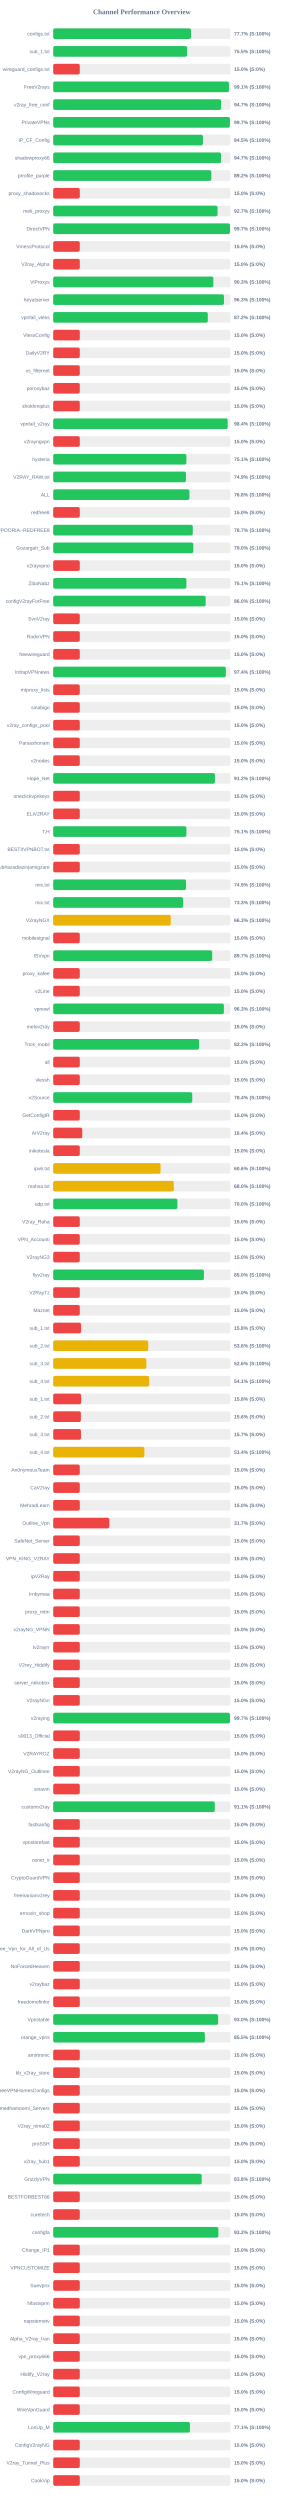
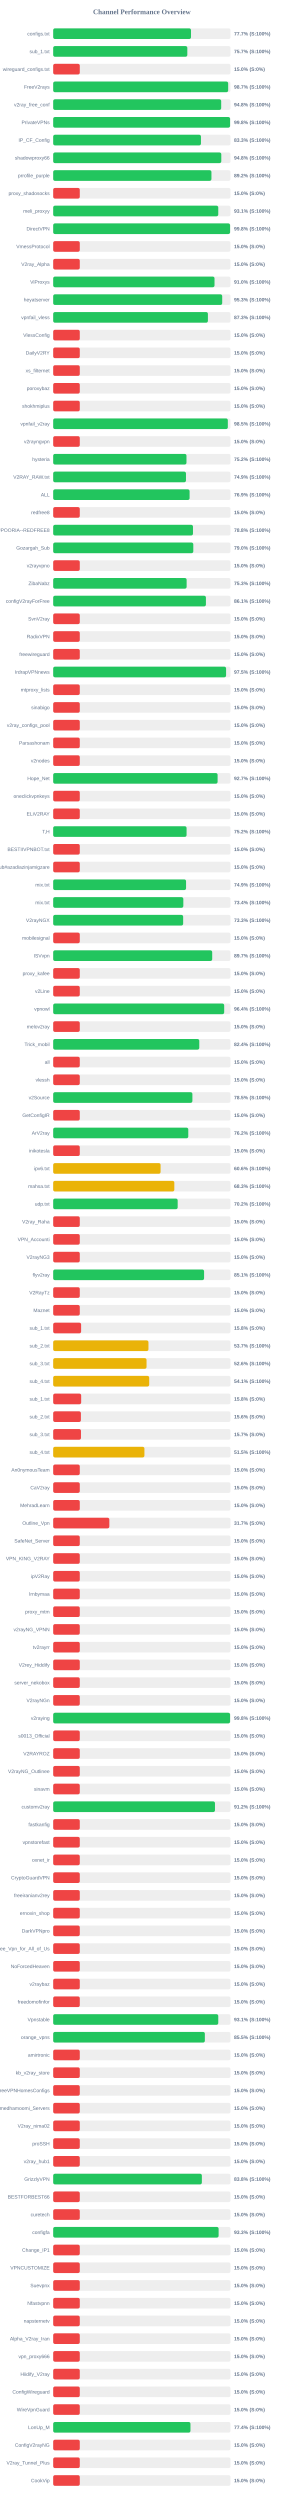
<svg xmlns="http://www.w3.org/2000/svg" width="800" height="7050" version="1.1">
  <style>
        .row { font: 14px Arial; fill: #64748b; }
        .score { font: bold 14px Arial; fill: #64748b; }
    </style>
  <text x="400" y="40" text-anchor="middle" font-size="20px" font-weight="bold" fill="#64748b">Channel Performance Overview</text>
  <rect x="150" y="80" width="500" height="30" fill="#eee" rx="5" />
-   <rect x="150" y="80" width="388.65" height="30" fill="#22c55e" rx="5" />
+   <rect x="150" y="80" width="388.6" height="30" fill="#22c55e" rx="5" />
  <text x="140" y="100" text-anchor="end" class="row">configs.txt</text>
  <text x="660" y="100" text-anchor="start" class="score">77.7% (S:100%)</text>
  <rect x="150" y="130" width="500" height="30" fill="#eee" rx="5" />
-   <rect x="150" y="130" width="377.7" height="30" fill="#22c55e" rx="5" />
+   <rect x="150" y="130" width="378.25" height="30" fill="#22c55e" rx="5" />
  <text x="140" y="150" text-anchor="end" class="row">sub_1.txt</text>
-   <text x="660" y="150" text-anchor="start" class="score">75.5% (S:100%)</text>
+   <text x="660" y="150" text-anchor="start" class="score">75.7% (S:100%)</text>
  <rect x="150" y="180" width="500" height="30" fill="#eee" rx="5" />
  <rect x="150" y="180" width="75.0" height="30" fill="#ef4444" rx="5" />
  <text x="140" y="200" text-anchor="end" class="row">wireguard_configs.txt</text>
  <text x="660" y="200" text-anchor="start" class="score">15.0% (S:0%)</text>
  <rect x="150" y="230" width="500" height="30" fill="#eee" rx="5" />
-   <rect x="150" y="230" width="495.6" height="30" fill="#22c55e" rx="5" />
+   <rect x="150" y="230" width="493.45" height="30" fill="#22c55e" rx="5" />
  <text x="140" y="250" text-anchor="end" class="row">FreeV2rays</text>
-   <text x="660" y="250" text-anchor="start" class="score">99.1% (S:100%)</text>
+   <text x="660" y="250" text-anchor="start" class="score">98.7% (S:100%)</text>
  <rect x="150" y="280" width="500" height="30" fill="#eee" rx="5" />
-   <rect x="150" y="280" width="473.4" height="30" fill="#22c55e" rx="5" />
+   <rect x="150" y="280" width="473.75" height="30" fill="#22c55e" rx="5" />
  <text x="140" y="300" text-anchor="end" class="row">v2ray_free_conf</text>
-   <text x="660" y="300" text-anchor="start" class="score">94.7% (S:100%)</text>
+   <text x="660" y="300" text-anchor="start" class="score">94.8% (S:100%)</text>
  <rect x="150" y="330" width="500" height="30" fill="#eee" rx="5" />
-   <rect x="150" y="330" width="498.45" height="30" fill="#22c55e" rx="5" />
+   <rect x="150" y="330" width="498.8" height="30" fill="#22c55e" rx="5" />
  <text x="140" y="350" text-anchor="end" class="row">PrivateVPNs</text>
-   <text x="660" y="350" text-anchor="start" class="score">99.7% (S:100%)</text>
+   <text x="660" y="350" text-anchor="start" class="score">99.8% (S:100%)</text>
  <rect x="150" y="380" width="500" height="30" fill="#eee" rx="5" />
-   <rect x="150" y="380" width="422.3" height="30" fill="#22c55e" rx="5" />
+   <rect x="150" y="380" width="416.7" height="30" fill="#22c55e" rx="5" />
  <text x="140" y="400" text-anchor="end" class="row">IP_CF_Config</text>
-   <text x="660" y="400" text-anchor="start" class="score">84.5% (S:100%)</text>
+   <text x="660" y="400" text-anchor="start" class="score">83.3% (S:100%)</text>
  <rect x="150" y="430" width="500" height="30" fill="#eee" rx="5" />
-   <rect x="150" y="430" width="473.35" height="30" fill="#22c55e" rx="5" />
+   <rect x="150" y="430" width="474.05" height="30" fill="#22c55e" rx="5" />
  <text x="140" y="450" text-anchor="end" class="row">shadowproxy66</text>
-   <text x="660" y="450" text-anchor="start" class="score">94.7% (S:100%)</text>
+   <text x="660" y="450" text-anchor="start" class="score">94.8% (S:100%)</text>
  <rect x="150" y="480" width="500" height="30" fill="#eee" rx="5" />
-   <rect x="150" y="480" width="445.95" height="30" fill="#22c55e" rx="5" />
+   <rect x="150" y="480" width="446.25" height="30" fill="#22c55e" rx="5" />
  <text x="140" y="500" text-anchor="end" class="row">prrofile_purple</text>
  <text x="660" y="500" text-anchor="start" class="score">89.2% (S:100%)</text>
  <rect x="150" y="530" width="500" height="30" fill="#eee" rx="5" />
  <rect x="150" y="530" width="75.0" height="30" fill="#ef4444" rx="5" />
  <text x="140" y="550" text-anchor="end" class="row">proxy_shadosocks</text>
  <text x="660" y="550" text-anchor="start" class="score">15.0% (S:0%)</text>
  <rect x="150" y="580" width="500" height="30" fill="#eee" rx="5" />
-   <rect x="150" y="580" width="463.5" height="30" fill="#22c55e" rx="5" />
+   <rect x="150" y="580" width="465.5" height="30" fill="#22c55e" rx="5" />
  <text x="140" y="600" text-anchor="end" class="row">meli_proxyy</text>
-   <text x="660" y="600" text-anchor="start" class="score">92.7% (S:100%)</text>
+   <text x="660" y="600" text-anchor="start" class="score">93.1% (S:100%)</text>
  <rect x="150" y="630" width="500" height="30" fill="#eee" rx="5" />
-   <rect x="150" y="630" width="498.5" height="30" fill="#22c55e" rx="5" />
+   <rect x="150" y="630" width="498.8" height="30" fill="#22c55e" rx="5" />
  <text x="140" y="650" text-anchor="end" class="row">DirectVPN</text>
-   <text x="660" y="650" text-anchor="start" class="score">99.7% (S:100%)</text>
+   <text x="660" y="650" text-anchor="start" class="score">99.8% (S:100%)</text>
  <rect x="150" y="680" width="500" height="30" fill="#eee" rx="5" />
  <rect x="150" y="680" width="75.0" height="30" fill="#ef4444" rx="5" />
  <text x="140" y="700" text-anchor="end" class="row">VmessProtocol</text>
  <text x="660" y="700" text-anchor="start" class="score">15.0% (S:0%)</text>
  <rect x="150" y="730" width="500" height="30" fill="#eee" rx="5" />
  <rect x="150" y="730" width="75.0" height="30" fill="#ef4444" rx="5" />
  <text x="140" y="750" text-anchor="end" class="row">V2ray_Alpha</text>
  <text x="660" y="750" text-anchor="start" class="score">15.0% (S:0%)</text>
  <rect x="150" y="780" width="500" height="30" fill="#eee" rx="5" />
-   <rect x="150" y="780" width="451.65" height="30" fill="#22c55e" rx="5" />
+   <rect x="150" y="780" width="454.95" height="30" fill="#22c55e" rx="5" />
  <text x="140" y="800" text-anchor="end" class="row">ViProxys</text>
-   <text x="660" y="800" text-anchor="start" class="score">90.3% (S:100%)</text>
+   <text x="660" y="800" text-anchor="start" class="score">91.0% (S:100%)</text>
  <rect x="150" y="830" width="500" height="30" fill="#eee" rx="5" />
-   <rect x="150" y="830" width="481.55" height="30" fill="#22c55e" rx="5" />
+   <rect x="150" y="830" width="476.6" height="30" fill="#22c55e" rx="5" />
  <text x="140" y="850" text-anchor="end" class="row">heyatserver</text>
-   <text x="660" y="850" text-anchor="start" class="score">96.3% (S:100%)</text>
+   <text x="660" y="850" text-anchor="start" class="score">95.3% (S:100%)</text>
  <rect x="150" y="880" width="500" height="30" fill="#eee" rx="5" />
-   <rect x="150" y="880" width="436.0" height="30" fill="#22c55e" rx="5" />
+   <rect x="150" y="880" width="436.3" height="30" fill="#22c55e" rx="5" />
  <text x="140" y="900" text-anchor="end" class="row">vpnfail_vless</text>
-   <text x="660" y="900" text-anchor="start" class="score">87.2% (S:100%)</text>
+   <text x="660" y="900" text-anchor="start" class="score">87.3% (S:100%)</text>
  <rect x="150" y="930" width="500" height="30" fill="#eee" rx="5" />
  <rect x="150" y="930" width="75.0" height="30" fill="#ef4444" rx="5" />
  <text x="140" y="950" text-anchor="end" class="row">VlessConfig</text>
  <text x="660" y="950" text-anchor="start" class="score">15.0% (S:0%)</text>
  <rect x="150" y="980" width="500" height="30" fill="#eee" rx="5" />
  <rect x="150" y="980" width="75.0" height="30" fill="#ef4444" rx="5" />
  <text x="140" y="1000" text-anchor="end" class="row">DailyV2RY</text>
  <text x="660" y="1000" text-anchor="start" class="score">15.0% (S:0%)</text>
  <rect x="150" y="1030" width="500" height="30" fill="#eee" rx="5" />
  <rect x="150" y="1030" width="75.0" height="30" fill="#ef4444" rx="5" />
  <text x="140" y="1050" text-anchor="end" class="row">xs_filternet</text>
  <text x="660" y="1050" text-anchor="start" class="score">15.0% (S:0%)</text>
  <rect x="150" y="1080" width="500" height="30" fill="#eee" rx="5" />
  <rect x="150" y="1080" width="75.0" height="30" fill="#ef4444" rx="5" />
  <text x="140" y="1100" text-anchor="end" class="row">poroxybaz</text>
  <text x="660" y="1100" text-anchor="start" class="score">15.0% (S:0%)</text>
  <rect x="150" y="1130" width="500" height="30" fill="#eee" rx="5" />
  <rect x="150" y="1130" width="75.0" height="30" fill="#ef4444" rx="5" />
  <text x="140" y="1150" text-anchor="end" class="row">shokhmiplus</text>
  <text x="660" y="1150" text-anchor="start" class="score">15.0% (S:0%)</text>
  <rect x="150" y="1180" width="500" height="30" fill="#eee" rx="5" />
-   <rect x="150" y="1180" width="492.1" height="30" fill="#22c55e" rx="5" />
+   <rect x="150" y="1180" width="492.5" height="30" fill="#22c55e" rx="5" />
  <text x="140" y="1200" text-anchor="end" class="row">vpnfail_v2ray</text>
-   <text x="660" y="1200" text-anchor="start" class="score">98.4% (S:100%)</text>
+   <text x="660" y="1200" text-anchor="start" class="score">98.5% (S:100%)</text>
  <rect x="150" y="1230" width="500" height="30" fill="#eee" rx="5" />
  <rect x="150" y="1230" width="75.0" height="30" fill="#ef4444" rx="5" />
  <text x="140" y="1250" text-anchor="end" class="row">v2rayngvpn</text>
  <text x="660" y="1250" text-anchor="start" class="score">15.0% (S:0%)</text>
  <rect x="150" y="1280" width="500" height="30" fill="#eee" rx="5" />
-   <rect x="150" y="1280" width="375.55" height="30" fill="#22c55e" rx="5" />
+   <rect x="150" y="1280" width="375.85" height="30" fill="#22c55e" rx="5" />
  <text x="140" y="1300" text-anchor="end" class="row">hysteria</text>
-   <text x="660" y="1300" text-anchor="start" class="score">75.1% (S:100%)</text>
+   <text x="660" y="1300" text-anchor="start" class="score">75.2% (S:100%)</text>
  <rect x="150" y="1330" width="500" height="30" fill="#eee" rx="5" />
  <rect x="150" y="1330" width="374.45" height="30" fill="#22c55e" rx="5" />
  <text x="140" y="1350" text-anchor="end" class="row">V2RAY_RAW.txt</text>
  <text x="660" y="1350" text-anchor="start" class="score">74.9% (S:100%)</text>
  <rect x="150" y="1380" width="500" height="30" fill="#eee" rx="5" />
-   <rect x="150" y="1380" width="384.25" height="30" fill="#22c55e" rx="5" />
+   <rect x="150" y="1380" width="384.65" height="30" fill="#22c55e" rx="5" />
  <text x="140" y="1400" text-anchor="end" class="row">ALL</text>
-   <text x="660" y="1400" text-anchor="start" class="score">76.8% (S:100%)</text>
+   <text x="660" y="1400" text-anchor="start" class="score">76.9% (S:100%)</text>
  <rect x="150" y="1430" width="500" height="30" fill="#eee" rx="5" />
  <rect x="150" y="1430" width="75.0" height="30" fill="#ef4444" rx="5" />
  <text x="140" y="1450" text-anchor="end" class="row">redfree8</text>
  <text x="660" y="1450" text-anchor="start" class="score">15.0% (S:0%)</text>
  <rect x="150" y="1480" width="500" height="30" fill="#eee" rx="5" />
-   <rect x="150" y="1480" width="393.65" height="30" fill="#22c55e" rx="5" />
+   <rect x="150" y="1480" width="394.2" height="30" fill="#22c55e" rx="5" />
  <text x="140" y="1500" text-anchor="end" class="row">POORIA--REDFREE8.txt#POORIA--REDFREE8</text>
-   <text x="660" y="1500" text-anchor="start" class="score">78.7% (S:100%)</text>
+   <text x="660" y="1500" text-anchor="start" class="score">78.8% (S:100%)</text>
  <rect x="150" y="1530" width="500" height="30" fill="#eee" rx="5" />
-   <rect x="150" y="1530" width="395.2" height="30" fill="#22c55e" rx="5" />
+   <rect x="150" y="1530" width="395.1" height="30" fill="#22c55e" rx="5" />
  <text x="140" y="1550" text-anchor="end" class="row">Gozargah_Sub</text>
  <text x="660" y="1550" text-anchor="start" class="score">79.0% (S:100%)</text>
  <rect x="150" y="1580" width="500" height="30" fill="#eee" rx="5" />
  <rect x="150" y="1580" width="75.0" height="30" fill="#ef4444" rx="5" />
  <text x="140" y="1600" text-anchor="end" class="row">v2rayvpno</text>
  <text x="660" y="1600" text-anchor="start" class="score">15.0% (S:0%)</text>
  <rect x="150" y="1630" width="500" height="30" fill="#eee" rx="5" />
-   <rect x="150" y="1630" width="375.65" height="30" fill="#22c55e" rx="5" />
+   <rect x="150" y="1630" width="376.3" height="30" fill="#22c55e" rx="5" />
  <text x="140" y="1650" text-anchor="end" class="row">ZibaNabz</text>
-   <text x="660" y="1650" text-anchor="start" class="score">75.1% (S:100%)</text>
+   <text x="660" y="1650" text-anchor="start" class="score">75.3% (S:100%)</text>
  <rect x="150" y="1680" width="500" height="30" fill="#eee" rx="5" />
-   <rect x="150" y="1680" width="430.05" height="30" fill="#22c55e" rx="5" />
+   <rect x="150" y="1680" width="430.7" height="30" fill="#22c55e" rx="5" />
  <text x="140" y="1700" text-anchor="end" class="row">configV2rayForFree</text>
-   <text x="660" y="1700" text-anchor="start" class="score">86.0% (S:100%)</text>
+   <text x="660" y="1700" text-anchor="start" class="score">86.1% (S:100%)</text>
  <rect x="150" y="1730" width="500" height="30" fill="#eee" rx="5" />
  <rect x="150" y="1730" width="75.0" height="30" fill="#ef4444" rx="5" />
  <text x="140" y="1750" text-anchor="end" class="row">SvnV2ray</text>
  <text x="660" y="1750" text-anchor="start" class="score">15.0% (S:0%)</text>
  <rect x="150" y="1780" width="500" height="30" fill="#eee" rx="5" />
  <rect x="150" y="1780" width="75.0" height="30" fill="#ef4444" rx="5" />
  <text x="140" y="1800" text-anchor="end" class="row">RadixVPN</text>
  <text x="660" y="1800" text-anchor="start" class="score">15.0% (S:0%)</text>
  <rect x="150" y="1830" width="500" height="30" fill="#eee" rx="5" />
  <rect x="150" y="1830" width="75.0" height="30" fill="#ef4444" rx="5" />
  <text x="140" y="1850" text-anchor="end" class="row">freewireguard</text>
  <text x="660" y="1850" text-anchor="start" class="score">15.0% (S:0%)</text>
  <rect x="150" y="1880" width="500" height="30" fill="#eee" rx="5" />
-   <rect x="150" y="1880" width="486.85" height="30" fill="#22c55e" rx="5" />
+   <rect x="150" y="1880" width="487.55" height="30" fill="#22c55e" rx="5" />
  <text x="140" y="1900" text-anchor="end" class="row">IrdrapVPNnews</text>
-   <text x="660" y="1900" text-anchor="start" class="score">97.4% (S:100%)</text>
+   <text x="660" y="1900" text-anchor="start" class="score">97.5% (S:100%)</text>
  <rect x="150" y="1930" width="500" height="30" fill="#eee" rx="5" />
  <rect x="150" y="1930" width="75.0" height="30" fill="#ef4444" rx="5" />
  <text x="140" y="1950" text-anchor="end" class="row">mtproxy_lists</text>
  <text x="660" y="1950" text-anchor="start" class="score">15.0% (S:0%)</text>
  <rect x="150" y="1980" width="500" height="30" fill="#eee" rx="5" />
  <rect x="150" y="1980" width="75.0" height="30" fill="#ef4444" rx="5" />
  <text x="140" y="2000" text-anchor="end" class="row">sinabigo</text>
  <text x="660" y="2000" text-anchor="start" class="score">15.0% (S:0%)</text>
  <rect x="150" y="2030" width="500" height="30" fill="#eee" rx="5" />
  <rect x="150" y="2030" width="75.0" height="30" fill="#ef4444" rx="5" />
  <text x="140" y="2050" text-anchor="end" class="row">v2ray_configs_pool</text>
  <text x="660" y="2050" text-anchor="start" class="score">15.0% (S:0%)</text>
  <rect x="150" y="2080" width="500" height="30" fill="#eee" rx="5" />
  <rect x="150" y="2080" width="75.0" height="30" fill="#ef4444" rx="5" />
  <text x="140" y="2100" text-anchor="end" class="row">Parsashonam</text>
  <text x="660" y="2100" text-anchor="start" class="score">15.0% (S:0%)</text>
  <rect x="150" y="2130" width="500" height="30" fill="#eee" rx="5" />
  <rect x="150" y="2130" width="75.0" height="30" fill="#ef4444" rx="5" />
  <text x="140" y="2150" text-anchor="end" class="row">v2nodes</text>
  <text x="660" y="2150" text-anchor="start" class="score">15.0% (S:0%)</text>
  <rect x="150" y="2180" width="500" height="30" fill="#eee" rx="5" />
-   <rect x="150" y="2180" width="456.05" height="30" fill="#22c55e" rx="5" />
+   <rect x="150" y="2180" width="463.65" height="30" fill="#22c55e" rx="5" />
  <text x="140" y="2200" text-anchor="end" class="row">Hope_Net</text>
-   <text x="660" y="2200" text-anchor="start" class="score">91.2% (S:100%)</text>
+   <text x="660" y="2200" text-anchor="start" class="score">92.7% (S:100%)</text>
  <rect x="150" y="2230" width="500" height="30" fill="#eee" rx="5" />
  <rect x="150" y="2230" width="75.0" height="30" fill="#ef4444" rx="5" />
  <text x="140" y="2250" text-anchor="end" class="row">oneclickvpnkeys</text>
  <text x="660" y="2250" text-anchor="start" class="score">15.0% (S:0%)</text>
  <rect x="150" y="2280" width="500" height="30" fill="#eee" rx="5" />
  <rect x="150" y="2280" width="75.0" height="30" fill="#ef4444" rx="5" />
  <text x="140" y="2300" text-anchor="end" class="row">ELiV2RAY</text>
  <text x="660" y="2300" text-anchor="start" class="score">15.0% (S:0%)</text>
  <rect x="150" y="2330" width="500" height="30" fill="#eee" rx="5" />
-   <rect x="150" y="2330" width="375.65" height="30" fill="#22c55e" rx="5" />
+   <rect x="150" y="2330" width="376.15" height="30" fill="#22c55e" rx="5" />
  <text x="140" y="2350" text-anchor="end" class="row">T,H</text>
-   <text x="660" y="2350" text-anchor="start" class="score">75.1% (S:100%)</text>
+   <text x="660" y="2350" text-anchor="start" class="score">75.2% (S:100%)</text>
  <rect x="150" y="2380" width="500" height="30" fill="#eee" rx="5" />
  <rect x="150" y="2380" width="75.0" height="30" fill="#ef4444" rx="5" />
  <text x="140" y="2400" text-anchor="end" class="row">BESTIIVPNBOT.txt</text>
  <text x="660" y="2400" text-anchor="start" class="score">15.0% (S:0%)</text>
  <rect x="150" y="2430" width="500" height="30" fill="#eee" rx="5" />
  <rect x="150" y="2430" width="75.0" height="30" fill="#ef4444" rx="5" />
  <text x="140" y="2450" text-anchor="end" class="row">Sub#azadiazinjamigzare</text>
  <text x="660" y="2450" text-anchor="start" class="score">15.0% (S:0%)</text>
  <rect x="150" y="2480" width="500" height="30" fill="#eee" rx="5" />
-   <rect x="150" y="2480" width="374.65" height="30" fill="#22c55e" rx="5" />
+   <rect x="150" y="2480" width="374.7" height="30" fill="#22c55e" rx="5" />
  <text x="140" y="2500" text-anchor="end" class="row">mix.txt</text>
  <text x="660" y="2500" text-anchor="start" class="score">74.9% (S:100%)</text>
  <rect x="150" y="2530" width="500" height="30" fill="#eee" rx="5" />
-   <rect x="150" y="2530" width="366.4" height="30" fill="#22c55e" rx="5" />
+   <rect x="150" y="2530" width="367.0" height="30" fill="#22c55e" rx="5" />
  <text x="140" y="2550" text-anchor="end" class="row">mix.txt</text>
-   <text x="660" y="2550" text-anchor="start" class="score">73.3% (S:100%)</text>
+   <text x="660" y="2550" text-anchor="start" class="score">73.4% (S:100%)</text>
  <rect x="150" y="2580" width="500" height="30" fill="#eee" rx="5" />
-   <rect x="150" y="2580" width="331.5" height="30" fill="#eab308" rx="5" />
+   <rect x="150" y="2580" width="366.5" height="30" fill="#22c55e" rx="5" />
  <text x="140" y="2600" text-anchor="end" class="row">V2rayNGX</text>
-   <text x="660" y="2600" text-anchor="start" class="score">66.3% (S:100%)</text>
+   <text x="660" y="2600" text-anchor="start" class="score">73.3% (S:100%)</text>
  <rect x="150" y="2630" width="500" height="30" fill="#eee" rx="5" />
  <rect x="150" y="2630" width="75.0" height="30" fill="#ef4444" rx="5" />
  <text x="140" y="2650" text-anchor="end" class="row">mobilesignal</text>
  <text x="660" y="2650" text-anchor="start" class="score">15.0% (S:0%)</text>
  <rect x="150" y="2680" width="500" height="30" fill="#eee" rx="5" />
-   <rect x="150" y="2680" width="448.35" height="30" fill="#22c55e" rx="5" />
+   <rect x="150" y="2680" width="448.4" height="30" fill="#22c55e" rx="5" />
  <text x="140" y="2700" text-anchor="end" class="row">ISVvpn</text>
  <text x="660" y="2700" text-anchor="start" class="score">89.7% (S:100%)</text>
  <rect x="150" y="2730" width="500" height="30" fill="#eee" rx="5" />
  <rect x="150" y="2730" width="75.0" height="30" fill="#ef4444" rx="5" />
  <text x="140" y="2750" text-anchor="end" class="row">proxy_kafee</text>
  <text x="660" y="2750" text-anchor="start" class="score">15.0% (S:0%)</text>
  <rect x="150" y="2780" width="500" height="30" fill="#eee" rx="5" />
  <rect x="150" y="2780" width="75.0" height="30" fill="#ef4444" rx="5" />
  <text x="140" y="2800" text-anchor="end" class="row">v2Line</text>
  <text x="660" y="2800" text-anchor="start" class="score">15.0% (S:0%)</text>
  <rect x="150" y="2830" width="500" height="30" fill="#eee" rx="5" />
-   <rect x="150" y="2830" width="481.35" height="30" fill="#22c55e" rx="5" />
+   <rect x="150" y="2830" width="482.2" height="30" fill="#22c55e" rx="5" />
  <text x="140" y="2850" text-anchor="end" class="row">vpnowl</text>
-   <text x="660" y="2850" text-anchor="start" class="score">96.3% (S:100%)</text>
+   <text x="660" y="2850" text-anchor="start" class="score">96.4% (S:100%)</text>
  <rect x="150" y="2880" width="500" height="30" fill="#eee" rx="5" />
  <rect x="150" y="2880" width="75.0" height="30" fill="#ef4444" rx="5" />
  <text x="140" y="2900" text-anchor="end" class="row">melov2ray</text>
  <text x="660" y="2900" text-anchor="start" class="score">15.0% (S:0%)</text>
  <rect x="150" y="2930" width="500" height="30" fill="#eee" rx="5" />
-   <rect x="150" y="2930" width="411.3" height="30" fill="#22c55e" rx="5" />
+   <rect x="150" y="2930" width="411.95" height="30" fill="#22c55e" rx="5" />
  <text x="140" y="2950" text-anchor="end" class="row">Trick_mobil</text>
-   <text x="660" y="2950" text-anchor="start" class="score">82.3% (S:100%)</text>
+   <text x="660" y="2950" text-anchor="start" class="score">82.4% (S:100%)</text>
  <rect x="150" y="2980" width="500" height="30" fill="#eee" rx="5" />
  <rect x="150" y="2980" width="75.0" height="30" fill="#ef4444" rx="5" />
  <text x="140" y="3000" text-anchor="end" class="row">all</text>
  <text x="660" y="3000" text-anchor="start" class="score">15.0% (S:0%)</text>
  <rect x="150" y="3030" width="500" height="30" fill="#eee" rx="5" />
  <rect x="150" y="3030" width="75.0" height="30" fill="#ef4444" rx="5" />
  <text x="140" y="3050" text-anchor="end" class="row">vlessh</text>
  <text x="660" y="3050" text-anchor="start" class="score">15.0% (S:0%)</text>
  <rect x="150" y="3080" width="500" height="30" fill="#eee" rx="5" />
-   <rect x="150" y="3080" width="392.15" height="30" fill="#22c55e" rx="5" />
+   <rect x="150" y="3080" width="392.55" height="30" fill="#22c55e" rx="5" />
  <text x="140" y="3100" text-anchor="end" class="row">v2Source</text>
-   <text x="660" y="3100" text-anchor="start" class="score">78.4% (S:100%)</text>
+   <text x="660" y="3100" text-anchor="start" class="score">78.5% (S:100%)</text>
  <rect x="150" y="3130" width="500" height="30" fill="#eee" rx="5" />
  <rect x="150" y="3130" width="75.0" height="30" fill="#ef4444" rx="5" />
  <text x="140" y="3150" text-anchor="end" class="row">GetConfigIR</text>
  <text x="660" y="3150" text-anchor="start" class="score">15.0% (S:0%)</text>
  <rect x="150" y="3180" width="500" height="30" fill="#eee" rx="5" />
-   <rect x="150" y="3180" width="81.95" height="30" fill="#ef4444" rx="5" />
+   <rect x="150" y="3180" width="380.95" height="30" fill="#22c55e" rx="5" />
  <text x="140" y="3200" text-anchor="end" class="row">ArV2ray</text>
-   <text x="660" y="3200" text-anchor="start" class="score">16.4% (S:0%)</text>
+   <text x="660" y="3200" text-anchor="start" class="score">76.2% (S:100%)</text>
  <rect x="150" y="3230" width="500" height="30" fill="#eee" rx="5" />
  <rect x="150" y="3230" width="75.0" height="30" fill="#ef4444" rx="5" />
  <text x="140" y="3250" text-anchor="end" class="row">inikotesla</text>
  <text x="660" y="3250" text-anchor="start" class="score">15.0% (S:0%)</text>
  <rect x="150" y="3280" width="500" height="30" fill="#eee" rx="5" />
  <rect x="150" y="3280" width="302.85" height="30" fill="#eab308" rx="5" />
  <text x="140" y="3300" text-anchor="end" class="row">ipv6.txt</text>
  <text x="660" y="3300" text-anchor="start" class="score">60.6% (S:100%)</text>
  <rect x="150" y="3330" width="500" height="30" fill="#eee" rx="5" />
-   <rect x="150" y="3330" width="340.15" height="30" fill="#eab308" rx="5" />
+   <rect x="150" y="3330" width="341.6" height="30" fill="#eab308" rx="5" />
  <text x="140" y="3350" text-anchor="end" class="row">mahsa.txt</text>
-   <text x="660" y="3350" text-anchor="start" class="score">68.0% (S:100%)</text>
+   <text x="660" y="3350" text-anchor="start" class="score">68.3% (S:100%)</text>
  <rect x="150" y="3380" width="500" height="30" fill="#eee" rx="5" />
-   <rect x="150" y="3380" width="350.2" height="30" fill="#22c55e" rx="5" />
+   <rect x="150" y="3380" width="351.05" height="30" fill="#22c55e" rx="5" />
  <text x="140" y="3400" text-anchor="end" class="row">udp.txt</text>
-   <text x="660" y="3400" text-anchor="start" class="score">70.0% (S:100%)</text>
+   <text x="660" y="3400" text-anchor="start" class="score">70.2% (S:100%)</text>
  <rect x="150" y="3430" width="500" height="30" fill="#eee" rx="5" />
  <rect x="150" y="3430" width="75.0" height="30" fill="#ef4444" rx="5" />
  <text x="140" y="3450" text-anchor="end" class="row">V2ray_Raha</text>
  <text x="660" y="3450" text-anchor="start" class="score">15.0% (S:0%)</text>
  <rect x="150" y="3480" width="500" height="30" fill="#eee" rx="5" />
  <rect x="150" y="3480" width="75.0" height="30" fill="#ef4444" rx="5" />
  <text x="140" y="3500" text-anchor="end" class="row">VPN_Accounti</text>
  <text x="660" y="3500" text-anchor="start" class="score">15.0% (S:0%)</text>
  <rect x="150" y="3530" width="500" height="30" fill="#eee" rx="5" />
  <rect x="150" y="3530" width="75.0" height="30" fill="#ef4444" rx="5" />
  <text x="140" y="3550" text-anchor="end" class="row">V2rayNG3</text>
  <text x="660" y="3550" text-anchor="start" class="score">15.0% (S:0%)</text>
  <rect x="150" y="3580" width="500" height="30" fill="#eee" rx="5" />
-   <rect x="150" y="3580" width="425.1" height="30" fill="#22c55e" rx="5" />
+   <rect x="150" y="3580" width="425.5" height="30" fill="#22c55e" rx="5" />
  <text x="140" y="3600" text-anchor="end" class="row">flyv2ray</text>
-   <text x="660" y="3600" text-anchor="start" class="score">85.0% (S:100%)</text>
+   <text x="660" y="3600" text-anchor="start" class="score">85.1% (S:100%)</text>
  <rect x="150" y="3630" width="500" height="30" fill="#eee" rx="5" />
  <rect x="150" y="3630" width="75.0" height="30" fill="#ef4444" rx="5" />
  <text x="140" y="3650" text-anchor="end" class="row">V2RayTz</text>
  <text x="660" y="3650" text-anchor="start" class="score">15.0% (S:0%)</text>
  <rect x="150" y="3680" width="500" height="30" fill="#eee" rx="5" />
  <rect x="150" y="3680" width="75.0" height="30" fill="#ef4444" rx="5" />
  <text x="140" y="3700" text-anchor="end" class="row">Maznet</text>
  <text x="660" y="3700" text-anchor="start" class="score">15.0% (S:0%)</text>
  <rect x="150" y="3730" width="500" height="30" fill="#eee" rx="5" />
  <rect x="150" y="3730" width="78.75" height="30" fill="#ef4444" rx="5" />
  <text x="140" y="3750" text-anchor="end" class="row">sub_1.txt</text>
  <text x="660" y="3750" text-anchor="start" class="score">15.8% (S:0%)</text>
  <rect x="150" y="3780" width="500" height="30" fill="#eee" rx="5" />
-   <rect x="150" y="3780" width="268.05" height="30" fill="#eab308" rx="5" />
+   <rect x="150" y="3780" width="268.65" height="30" fill="#eab308" rx="5" />
  <text x="140" y="3800" text-anchor="end" class="row">sub_2.txt</text>
-   <text x="660" y="3800" text-anchor="start" class="score">53.6% (S:100%)</text>
+   <text x="660" y="3800" text-anchor="start" class="score">53.7% (S:100%)</text>
  <rect x="150" y="3830" width="500" height="30" fill="#eee" rx="5" />
-   <rect x="150" y="3830" width="262.8" height="30" fill="#eab308" rx="5" />
+   <rect x="150" y="3830" width="263.25" height="30" fill="#eab308" rx="5" />
  <text x="140" y="3850" text-anchor="end" class="row">sub_3.txt</text>
  <text x="660" y="3850" text-anchor="start" class="score">52.6% (S:100%)</text>
  <rect x="150" y="3880" width="500" height="30" fill="#eee" rx="5" />
-   <rect x="150" y="3880" width="270.7" height="30" fill="#eab308" rx="5" />
+   <rect x="150" y="3880" width="270.75" height="30" fill="#eab308" rx="5" />
  <text x="140" y="3900" text-anchor="end" class="row">sub_4.txt</text>
  <text x="660" y="3900" text-anchor="start" class="score">54.1% (S:100%)</text>
  <rect x="150" y="3930" width="500" height="30" fill="#eee" rx="5" />
  <rect x="150" y="3930" width="78.9" height="30" fill="#ef4444" rx="5" />
  <text x="140" y="3950" text-anchor="end" class="row">sub_1.txt</text>
  <text x="660" y="3950" text-anchor="start" class="score">15.8% (S:0%)</text>
  <rect x="150" y="3980" width="500" height="30" fill="#eee" rx="5" />
  <rect x="150" y="3980" width="78.1" height="30" fill="#ef4444" rx="5" />
  <text x="140" y="4000" text-anchor="end" class="row">sub_2.txt</text>
  <text x="660" y="4000" text-anchor="start" class="score">15.6% (S:0%)</text>
  <rect x="150" y="4030" width="500" height="30" fill="#eee" rx="5" />
  <rect x="150" y="4030" width="78.35" height="30" fill="#ef4444" rx="5" />
  <text x="140" y="4050" text-anchor="end" class="row">sub_3.txt</text>
  <text x="660" y="4050" text-anchor="start" class="score">15.7% (S:0%)</text>
  <rect x="150" y="4080" width="500" height="30" fill="#eee" rx="5" />
-   <rect x="150" y="4080" width="257.15" height="30" fill="#eab308" rx="5" />
+   <rect x="150" y="4080" width="257.25" height="30" fill="#eab308" rx="5" />
  <text x="140" y="4100" text-anchor="end" class="row">sub_4.txt</text>
-   <text x="660" y="4100" text-anchor="start" class="score">51.4% (S:100%)</text>
+   <text x="660" y="4100" text-anchor="start" class="score">51.5% (S:100%)</text>
  <rect x="150" y="4130" width="500" height="30" fill="#eee" rx="5" />
  <rect x="150" y="4130" width="75.0" height="30" fill="#ef4444" rx="5" />
  <text x="140" y="4150" text-anchor="end" class="row">An0nymousTeam</text>
  <text x="660" y="4150" text-anchor="start" class="score">15.0% (S:0%)</text>
  <rect x="150" y="4180" width="500" height="30" fill="#eee" rx="5" />
  <rect x="150" y="4180" width="75.0" height="30" fill="#ef4444" rx="5" />
  <text x="140" y="4200" text-anchor="end" class="row">CaV2ray</text>
  <text x="660" y="4200" text-anchor="start" class="score">15.0% (S:0%)</text>
  <rect x="150" y="4230" width="500" height="30" fill="#eee" rx="5" />
  <rect x="150" y="4230" width="75.0" height="30" fill="#ef4444" rx="5" />
  <text x="140" y="4250" text-anchor="end" class="row">MehradLearn</text>
  <text x="660" y="4250" text-anchor="start" class="score">15.0% (S:0%)</text>
  <rect x="150" y="4280" width="500" height="30" fill="#eee" rx="5" />
  <rect x="150" y="4280" width="158.35" height="30" fill="#ef4444" rx="5" />
  <text x="140" y="4300" text-anchor="end" class="row">Outline_Vpn</text>
  <text x="660" y="4300" text-anchor="start" class="score">31.7% (S:0%)</text>
  <rect x="150" y="4330" width="500" height="30" fill="#eee" rx="5" />
  <rect x="150" y="4330" width="75.0" height="30" fill="#ef4444" rx="5" />
  <text x="140" y="4350" text-anchor="end" class="row">SafeNet_Server</text>
  <text x="660" y="4350" text-anchor="start" class="score">15.0% (S:0%)</text>
  <rect x="150" y="4380" width="500" height="30" fill="#eee" rx="5" />
  <rect x="150" y="4380" width="75.0" height="30" fill="#ef4444" rx="5" />
  <text x="140" y="4400" text-anchor="end" class="row">VPN_KING_V2RAY</text>
  <text x="660" y="4400" text-anchor="start" class="score">15.0% (S:0%)</text>
  <rect x="150" y="4430" width="500" height="30" fill="#eee" rx="5" />
  <rect x="150" y="4430" width="75.0" height="30" fill="#ef4444" rx="5" />
  <text x="140" y="4450" text-anchor="end" class="row">ipV2Ray</text>
  <text x="660" y="4450" text-anchor="start" class="score">15.0% (S:0%)</text>
  <rect x="150" y="4480" width="500" height="30" fill="#eee" rx="5" />
  <rect x="150" y="4480" width="75.0" height="30" fill="#ef4444" rx="5" />
  <text x="140" y="4500" text-anchor="end" class="row">lrnbymaa</text>
  <text x="660" y="4500" text-anchor="start" class="score">15.0% (S:0%)</text>
  <rect x="150" y="4530" width="500" height="30" fill="#eee" rx="5" />
  <rect x="150" y="4530" width="75.0" height="30" fill="#ef4444" rx="5" />
  <text x="140" y="4550" text-anchor="end" class="row">proxy_mtm</text>
  <text x="660" y="4550" text-anchor="start" class="score">15.0% (S:0%)</text>
  <rect x="150" y="4580" width="500" height="30" fill="#eee" rx="5" />
  <rect x="150" y="4580" width="75.0" height="30" fill="#ef4444" rx="5" />
  <text x="140" y="4600" text-anchor="end" class="row">v2rayNG_VPNN</text>
  <text x="660" y="4600" text-anchor="start" class="score">15.0% (S:0%)</text>
  <rect x="150" y="4630" width="500" height="30" fill="#eee" rx="5" />
  <rect x="150" y="4630" width="75.0" height="30" fill="#ef4444" rx="5" />
  <text x="140" y="4650" text-anchor="end" class="row">tv2rayrr</text>
  <text x="660" y="4650" text-anchor="start" class="score">15.0% (S:0%)</text>
  <rect x="150" y="4680" width="500" height="30" fill="#eee" rx="5" />
  <rect x="150" y="4680" width="75.0" height="30" fill="#ef4444" rx="5" />
  <text x="140" y="4700" text-anchor="end" class="row">V2rey_Hiddify</text>
  <text x="660" y="4700" text-anchor="start" class="score">15.0% (S:0%)</text>
  <rect x="150" y="4730" width="500" height="30" fill="#eee" rx="5" />
  <rect x="150" y="4730" width="75.0" height="30" fill="#ef4444" rx="5" />
  <text x="140" y="4750" text-anchor="end" class="row">server_nekobox</text>
  <text x="660" y="4750" text-anchor="start" class="score">15.0% (S:0%)</text>
  <rect x="150" y="4780" width="500" height="30" fill="#eee" rx="5" />
  <rect x="150" y="4780" width="75.0" height="30" fill="#ef4444" rx="5" />
  <text x="140" y="4800" text-anchor="end" class="row">V2rayNGn</text>
  <text x="660" y="4800" text-anchor="start" class="score">15.0% (S:0%)</text>
  <rect x="150" y="4830" width="500" height="30" fill="#eee" rx="5" />
-   <rect x="150" y="4830" width="498.5" height="30" fill="#22c55e" rx="5" />
+   <rect x="150" y="4830" width="498.8" height="30" fill="#22c55e" rx="5" />
  <text x="140" y="4850" text-anchor="end" class="row">v2raying</text>
-   <text x="660" y="4850" text-anchor="start" class="score">99.7% (S:100%)</text>
+   <text x="660" y="4850" text-anchor="start" class="score">99.8% (S:100%)</text>
  <rect x="150" y="4880" width="500" height="30" fill="#eee" rx="5" />
  <rect x="150" y="4880" width="75.0" height="30" fill="#ef4444" rx="5" />
  <text x="140" y="4900" text-anchor="end" class="row">s0013_Official</text>
  <text x="660" y="4900" text-anchor="start" class="score">15.0% (S:0%)</text>
  <rect x="150" y="4930" width="500" height="30" fill="#eee" rx="5" />
  <rect x="150" y="4930" width="75.0" height="30" fill="#ef4444" rx="5" />
  <text x="140" y="4950" text-anchor="end" class="row">V2RAYROZ</text>
  <text x="660" y="4950" text-anchor="start" class="score">15.0% (S:0%)</text>
  <rect x="150" y="4980" width="500" height="30" fill="#eee" rx="5" />
  <rect x="150" y="4980" width="75.0" height="30" fill="#ef4444" rx="5" />
  <text x="140" y="5000" text-anchor="end" class="row">V2rayNG_Outlinee</text>
  <text x="660" y="5000" text-anchor="start" class="score">15.0% (S:0%)</text>
  <rect x="150" y="5030" width="500" height="30" fill="#eee" rx="5" />
  <rect x="150" y="5030" width="75.0" height="30" fill="#ef4444" rx="5" />
  <text x="140" y="5050" text-anchor="end" class="row">sinavm</text>
  <text x="660" y="5050" text-anchor="start" class="score">15.0% (S:0%)</text>
  <rect x="150" y="5080" width="500" height="30" fill="#eee" rx="5" />
-   <rect x="150" y="5080" width="455.65" height="30" fill="#22c55e" rx="5" />
+   <rect x="150" y="5080" width="456.25" height="30" fill="#22c55e" rx="5" />
  <text x="140" y="5100" text-anchor="end" class="row">customv2ray</text>
-   <text x="660" y="5100" text-anchor="start" class="score">91.1% (S:100%)</text>
+   <text x="660" y="5100" text-anchor="start" class="score">91.2% (S:100%)</text>
  <rect x="150" y="5130" width="500" height="30" fill="#eee" rx="5" />
  <rect x="150" y="5130" width="75.0" height="30" fill="#ef4444" rx="5" />
  <text x="140" y="5150" text-anchor="end" class="row">fastkanfig</text>
  <text x="660" y="5150" text-anchor="start" class="score">15.0% (S:0%)</text>
  <rect x="150" y="5180" width="500" height="30" fill="#eee" rx="5" />
  <rect x="150" y="5180" width="75.0" height="30" fill="#ef4444" rx="5" />
  <text x="140" y="5200" text-anchor="end" class="row">vpnstorefast</text>
  <text x="660" y="5200" text-anchor="start" class="score">15.0% (S:0%)</text>
  <rect x="150" y="5230" width="500" height="30" fill="#eee" rx="5" />
  <rect x="150" y="5230" width="75.0" height="30" fill="#ef4444" rx="5" />
  <text x="140" y="5250" text-anchor="end" class="row">oxnet_ir</text>
  <text x="660" y="5250" text-anchor="start" class="score">15.0% (S:0%)</text>
  <rect x="150" y="5280" width="500" height="30" fill="#eee" rx="5" />
  <rect x="150" y="5280" width="75.0" height="30" fill="#ef4444" rx="5" />
  <text x="140" y="5300" text-anchor="end" class="row">CryptoGuardVPN</text>
  <text x="660" y="5300" text-anchor="start" class="score">15.0% (S:0%)</text>
  <rect x="150" y="5330" width="500" height="30" fill="#eee" rx="5" />
  <rect x="150" y="5330" width="75.0" height="30" fill="#ef4444" rx="5" />
  <text x="140" y="5350" text-anchor="end" class="row">freeiranianv2rey</text>
  <text x="660" y="5350" text-anchor="start" class="score">15.0% (S:0%)</text>
  <rect x="150" y="5380" width="500" height="30" fill="#eee" rx="5" />
  <rect x="150" y="5380" width="75.0" height="30" fill="#ef4444" rx="5" />
  <text x="140" y="5400" text-anchor="end" class="row">ernoxin_shop</text>
  <text x="660" y="5400" text-anchor="start" class="score">15.0% (S:0%)</text>
  <rect x="150" y="5430" width="500" height="30" fill="#eee" rx="5" />
  <rect x="150" y="5430" width="75.0" height="30" fill="#ef4444" rx="5" />
  <text x="140" y="5450" text-anchor="end" class="row">DarkVPNpro</text>
  <text x="660" y="5450" text-anchor="start" class="score">15.0% (S:0%)</text>
  <rect x="150" y="5480" width="500" height="30" fill="#eee" rx="5" />
  <rect x="150" y="5480" width="75.0" height="30" fill="#ef4444" rx="5" />
  <text x="140" y="5500" text-anchor="end" class="row">Free_Vpn_for_All_of_Us</text>
  <text x="660" y="5500" text-anchor="start" class="score">15.0% (S:0%)</text>
  <rect x="150" y="5530" width="500" height="30" fill="#eee" rx="5" />
  <rect x="150" y="5530" width="75.0" height="30" fill="#ef4444" rx="5" />
  <text x="140" y="5550" text-anchor="end" class="row">NoForcedHeaven</text>
  <text x="660" y="5550" text-anchor="start" class="score">15.0% (S:0%)</text>
  <rect x="150" y="5580" width="500" height="30" fill="#eee" rx="5" />
  <rect x="150" y="5580" width="75.0" height="30" fill="#ef4444" rx="5" />
  <text x="140" y="5600" text-anchor="end" class="row">v2raybaz</text>
  <text x="660" y="5600" text-anchor="start" class="score">15.0% (S:0%)</text>
  <rect x="150" y="5630" width="500" height="30" fill="#eee" rx="5" />
  <rect x="150" y="5630" width="75.0" height="30" fill="#ef4444" rx="5" />
  <text x="140" y="5650" text-anchor="end" class="row">freedomofinfor</text>
  <text x="660" y="5650" text-anchor="start" class="score">15.0% (S:0%)</text>
  <rect x="150" y="5680" width="500" height="30" fill="#eee" rx="5" />
-   <rect x="150" y="5680" width="465.15" height="30" fill="#22c55e" rx="5" />
+   <rect x="150" y="5680" width="465.5" height="30" fill="#22c55e" rx="5" />
  <text x="140" y="5700" text-anchor="end" class="row">Vpnstable</text>
-   <text x="660" y="5700" text-anchor="start" class="score">93.0% (S:100%)</text>
+   <text x="660" y="5700" text-anchor="start" class="score">93.1% (S:100%)</text>
  <rect x="150" y="5730" width="500" height="30" fill="#eee" rx="5" />
-   <rect x="150" y="5730" width="427.75" height="30" fill="#22c55e" rx="5" />
+   <rect x="150" y="5730" width="427.7" height="30" fill="#22c55e" rx="5" />
  <text x="140" y="5750" text-anchor="end" class="row">orange_vpns</text>
  <text x="660" y="5750" text-anchor="start" class="score">85.5% (S:100%)</text>
  <rect x="150" y="5780" width="500" height="30" fill="#eee" rx="5" />
  <rect x="150" y="5780" width="75.0" height="30" fill="#ef4444" rx="5" />
  <text x="140" y="5800" text-anchor="end" class="row">amirtronic</text>
  <text x="660" y="5800" text-anchor="start" class="score">15.0% (S:0%)</text>
  <rect x="150" y="5830" width="500" height="30" fill="#eee" rx="5" />
  <rect x="150" y="5830" width="75.0" height="30" fill="#ef4444" rx="5" />
  <text x="140" y="5850" text-anchor="end" class="row">kb_v2ray_store</text>
  <text x="660" y="5850" text-anchor="start" class="score">15.0% (S:0%)</text>
  <rect x="150" y="5880" width="500" height="30" fill="#eee" rx="5" />
  <rect x="150" y="5880" width="75.0" height="30" fill="#ef4444" rx="5" />
  <text x="140" y="5900" text-anchor="end" class="row">FreeVPNHomesConfigs</text>
  <text x="660" y="5900" text-anchor="start" class="score">15.0% (S:0%)</text>
  <rect x="150" y="5930" width="500" height="30" fill="#eee" rx="5" />
  <rect x="150" y="5930" width="75.0" height="30" fill="#ef4444" rx="5" />
  <text x="140" y="5950" text-anchor="end" class="row">Ahmedhamoomi_Servers</text>
  <text x="660" y="5950" text-anchor="start" class="score">15.0% (S:0%)</text>
  <rect x="150" y="5980" width="500" height="30" fill="#eee" rx="5" />
  <rect x="150" y="5980" width="75.0" height="30" fill="#ef4444" rx="5" />
  <text x="140" y="6000" text-anchor="end" class="row">V2ray_nima02</text>
  <text x="660" y="6000" text-anchor="start" class="score">15.0% (S:0%)</text>
  <rect x="150" y="6030" width="500" height="30" fill="#eee" rx="5" />
  <rect x="150" y="6030" width="75.0" height="30" fill="#ef4444" rx="5" />
  <text x="140" y="6050" text-anchor="end" class="row">proSSH</text>
  <text x="660" y="6050" text-anchor="start" class="score">15.0% (S:0%)</text>
  <rect x="150" y="6080" width="500" height="30" fill="#eee" rx="5" />
  <rect x="150" y="6080" width="75.0" height="30" fill="#ef4444" rx="5" />
  <text x="140" y="6100" text-anchor="end" class="row">v2ray_hub1</text>
  <text x="660" y="6100" text-anchor="start" class="score">15.0% (S:0%)</text>
  <rect x="150" y="6130" width="500" height="30" fill="#eee" rx="5" />
-   <rect x="150" y="6130" width="418.85" height="30" fill="#22c55e" rx="5" />
+   <rect x="150" y="6130" width="419.25" height="30" fill="#22c55e" rx="5" />
  <text x="140" y="6150" text-anchor="end" class="row">GrizzlyVPN</text>
  <text x="660" y="6150" text-anchor="start" class="score">83.8% (S:100%)</text>
  <rect x="150" y="6180" width="500" height="30" fill="#eee" rx="5" />
  <rect x="150" y="6180" width="75.0" height="30" fill="#ef4444" rx="5" />
  <text x="140" y="6200" text-anchor="end" class="row">BESTFORBEST66</text>
  <text x="660" y="6200" text-anchor="start" class="score">15.0% (S:0%)</text>
  <rect x="150" y="6230" width="500" height="30" fill="#eee" rx="5" />
  <rect x="150" y="6230" width="75.0" height="30" fill="#ef4444" rx="5" />
  <text x="140" y="6250" text-anchor="end" class="row">curetech</text>
  <text x="660" y="6250" text-anchor="start" class="score">15.0% (S:0%)</text>
  <rect x="150" y="6280" width="500" height="30" fill="#eee" rx="5" />
-   <rect x="150" y="6280" width="465.8" height="30" fill="#22c55e" rx="5" />
+   <rect x="150" y="6280" width="466.5" height="30" fill="#22c55e" rx="5" />
  <text x="140" y="6300" text-anchor="end" class="row">configfa</text>
-   <text x="660" y="6300" text-anchor="start" class="score">93.2% (S:100%)</text>
+   <text x="660" y="6300" text-anchor="start" class="score">93.3% (S:100%)</text>
  <rect x="150" y="6330" width="500" height="30" fill="#eee" rx="5" />
  <rect x="150" y="6330" width="75.0" height="30" fill="#ef4444" rx="5" />
  <text x="140" y="6350" text-anchor="end" class="row">Change_IP1</text>
  <text x="660" y="6350" text-anchor="start" class="score">15.0% (S:0%)</text>
  <rect x="150" y="6380" width="500" height="30" fill="#eee" rx="5" />
  <rect x="150" y="6380" width="75.0" height="30" fill="#ef4444" rx="5" />
  <text x="140" y="6400" text-anchor="end" class="row">VPNCUSTOMIZE</text>
  <text x="660" y="6400" text-anchor="start" class="score">15.0% (S:0%)</text>
  <rect x="150" y="6430" width="500" height="30" fill="#eee" rx="5" />
  <rect x="150" y="6430" width="75.0" height="30" fill="#ef4444" rx="5" />
  <text x="140" y="6450" text-anchor="end" class="row">Suevpnx</text>
  <text x="660" y="6450" text-anchor="start" class="score">15.0% (S:0%)</text>
  <rect x="150" y="6480" width="500" height="30" fill="#eee" rx="5" />
  <rect x="150" y="6480" width="75.0" height="30" fill="#ef4444" rx="5" />
  <text x="140" y="6500" text-anchor="end" class="row">Nfastvpnn</text>
  <text x="660" y="6500" text-anchor="start" class="score">15.0% (S:0%)</text>
  <rect x="150" y="6530" width="500" height="30" fill="#eee" rx="5" />
  <rect x="150" y="6530" width="75.0" height="30" fill="#ef4444" rx="5" />
  <text x="140" y="6550" text-anchor="end" class="row">napsternetv</text>
  <text x="660" y="6550" text-anchor="start" class="score">15.0% (S:0%)</text>
  <rect x="150" y="6580" width="500" height="30" fill="#eee" rx="5" />
  <rect x="150" y="6580" width="75.0" height="30" fill="#ef4444" rx="5" />
  <text x="140" y="6600" text-anchor="end" class="row">Alpha_V2ray_Iran</text>
  <text x="660" y="6600" text-anchor="start" class="score">15.0% (S:0%)</text>
  <rect x="150" y="6630" width="500" height="30" fill="#eee" rx="5" />
  <rect x="150" y="6630" width="75.0" height="30" fill="#ef4444" rx="5" />
  <text x="140" y="6650" text-anchor="end" class="row">vpn_proxy666</text>
  <text x="660" y="6650" text-anchor="start" class="score">15.0% (S:0%)</text>
  <rect x="150" y="6680" width="500" height="30" fill="#eee" rx="5" />
  <rect x="150" y="6680" width="75.0" height="30" fill="#ef4444" rx="5" />
  <text x="140" y="6700" text-anchor="end" class="row">Hiidify_V2ray</text>
  <text x="660" y="6700" text-anchor="start" class="score">15.0% (S:0%)</text>
  <rect x="150" y="6730" width="500" height="30" fill="#eee" rx="5" />
  <rect x="150" y="6730" width="75.0" height="30" fill="#ef4444" rx="5" />
  <text x="140" y="6750" text-anchor="end" class="row">ConfigWireguard</text>
  <text x="660" y="6750" text-anchor="start" class="score">15.0% (S:0%)</text>
  <rect x="150" y="6780" width="500" height="30" fill="#eee" rx="5" />
  <rect x="150" y="6780" width="75.0" height="30" fill="#ef4444" rx="5" />
  <text x="140" y="6800" text-anchor="end" class="row">WireVpnGuard</text>
  <text x="660" y="6800" text-anchor="start" class="score">15.0% (S:0%)</text>
  <rect x="150" y="6830" width="500" height="30" fill="#eee" rx="5" />
-   <rect x="150" y="6830" width="385.7" height="30" fill="#22c55e" rx="5" />
+   <rect x="150" y="6830" width="387.1" height="30" fill="#22c55e" rx="5" />
  <text x="140" y="6850" text-anchor="end" class="row">LonUp_M</text>
-   <text x="660" y="6850" text-anchor="start" class="score">77.1% (S:100%)</text>
+   <text x="660" y="6850" text-anchor="start" class="score">77.4% (S:100%)</text>
  <rect x="150" y="6880" width="500" height="30" fill="#eee" rx="5" />
  <rect x="150" y="6880" width="75.0" height="30" fill="#ef4444" rx="5" />
  <text x="140" y="6900" text-anchor="end" class="row">ConfigV2rayNG</text>
  <text x="660" y="6900" text-anchor="start" class="score">15.0% (S:0%)</text>
  <rect x="150" y="6930" width="500" height="30" fill="#eee" rx="5" />
  <rect x="150" y="6930" width="75.0" height="30" fill="#ef4444" rx="5" />
  <text x="140" y="6950" text-anchor="end" class="row">V2ray_Tunnel_Plus</text>
  <text x="660" y="6950" text-anchor="start" class="score">15.0% (S:0%)</text>
  <rect x="150" y="6980" width="500" height="30" fill="#eee" rx="5" />
  <rect x="150" y="6980" width="75.0" height="30" fill="#ef4444" rx="5" />
  <text x="140" y="7000" text-anchor="end" class="row">CookVip</text>
  <text x="660" y="7000" text-anchor="start" class="score">15.0% (S:0%)</text>
</svg>
